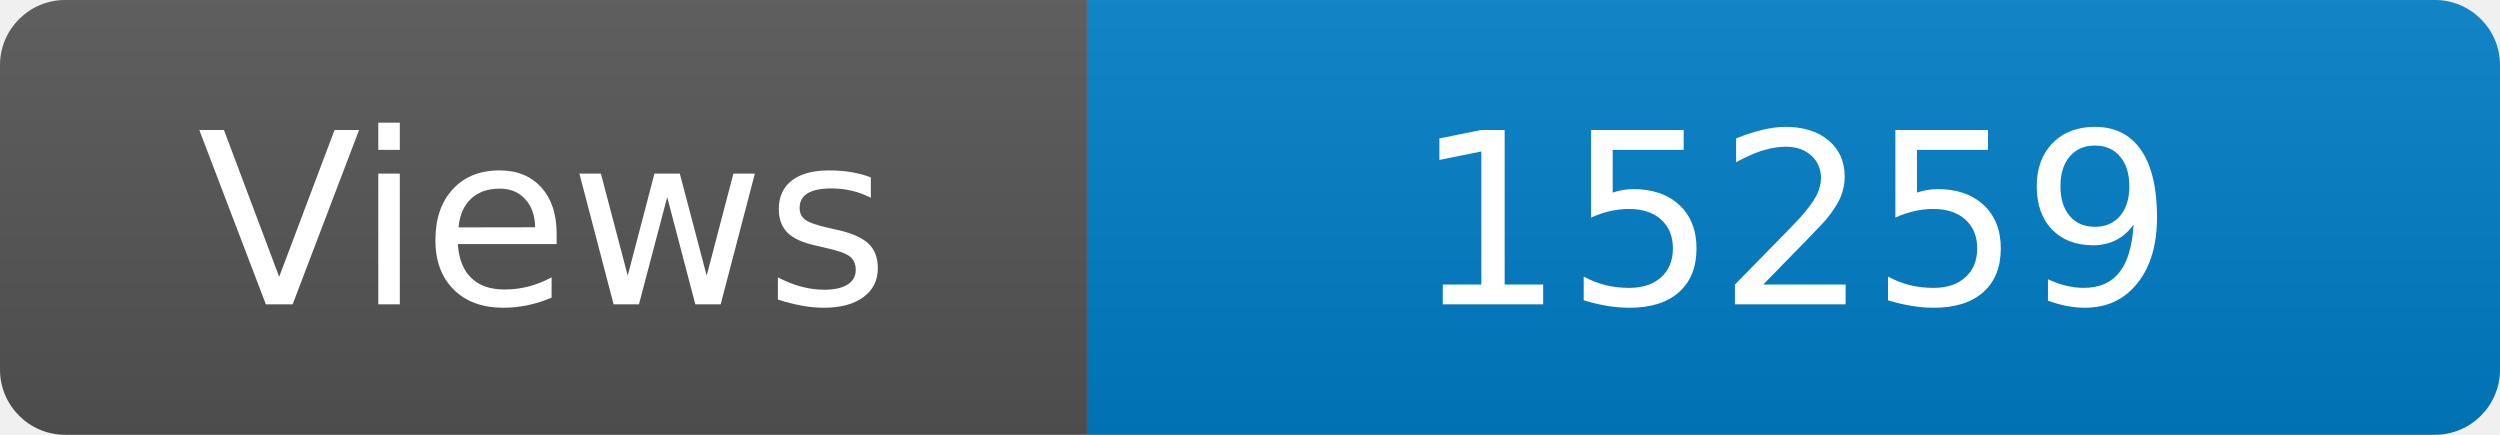
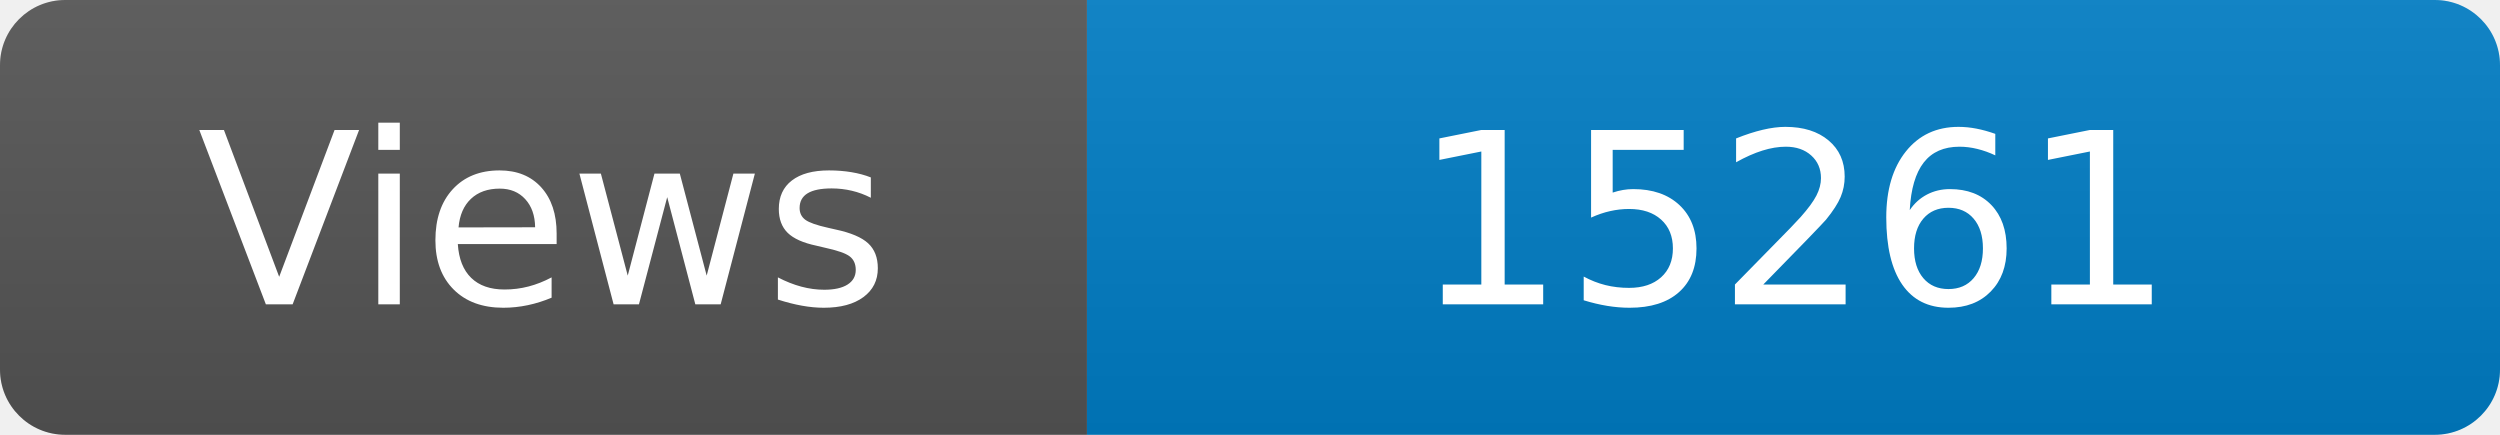
<svg xmlns="http://www.w3.org/2000/svg" width="115" height="20" role="img" aria-label="Maintained?: yes">
  <linearGradient id="s" x2="0" y2="100%">
    <stop offset="0" stop-color="#bbb" stop-opacity=".1" />
    <stop offset="1" stop-opacity=".1" />
  </linearGradient>
  <clipPath id="r">
    <rect width="115" height="20" rx="3" fill="#fff" />
  </clipPath>
  <g clip-path="url(#r)">
    <rect width="50" height="20" fill="#555" />
    <rect x="50" width="160" height="20" fill="#007ec6" />
    <rect width="115" height="20" fill="url(#s)" />
  </g>
  <g fill="#fff" text-anchor="middle" font-family="Verdana,Geneva,DejaVu Sans,sans-serif" font-size="110">
    <text x="250" y="140" transform="scale(.1)" fill="#fff">Views</text>
-     <text x="825" y="140" transform="scale(.1)" fill="#fff">15259</text>
+     <text x="825" y="140" transform="scale(.1)" fill="#fff">15261</text>
  </g>
</svg>
